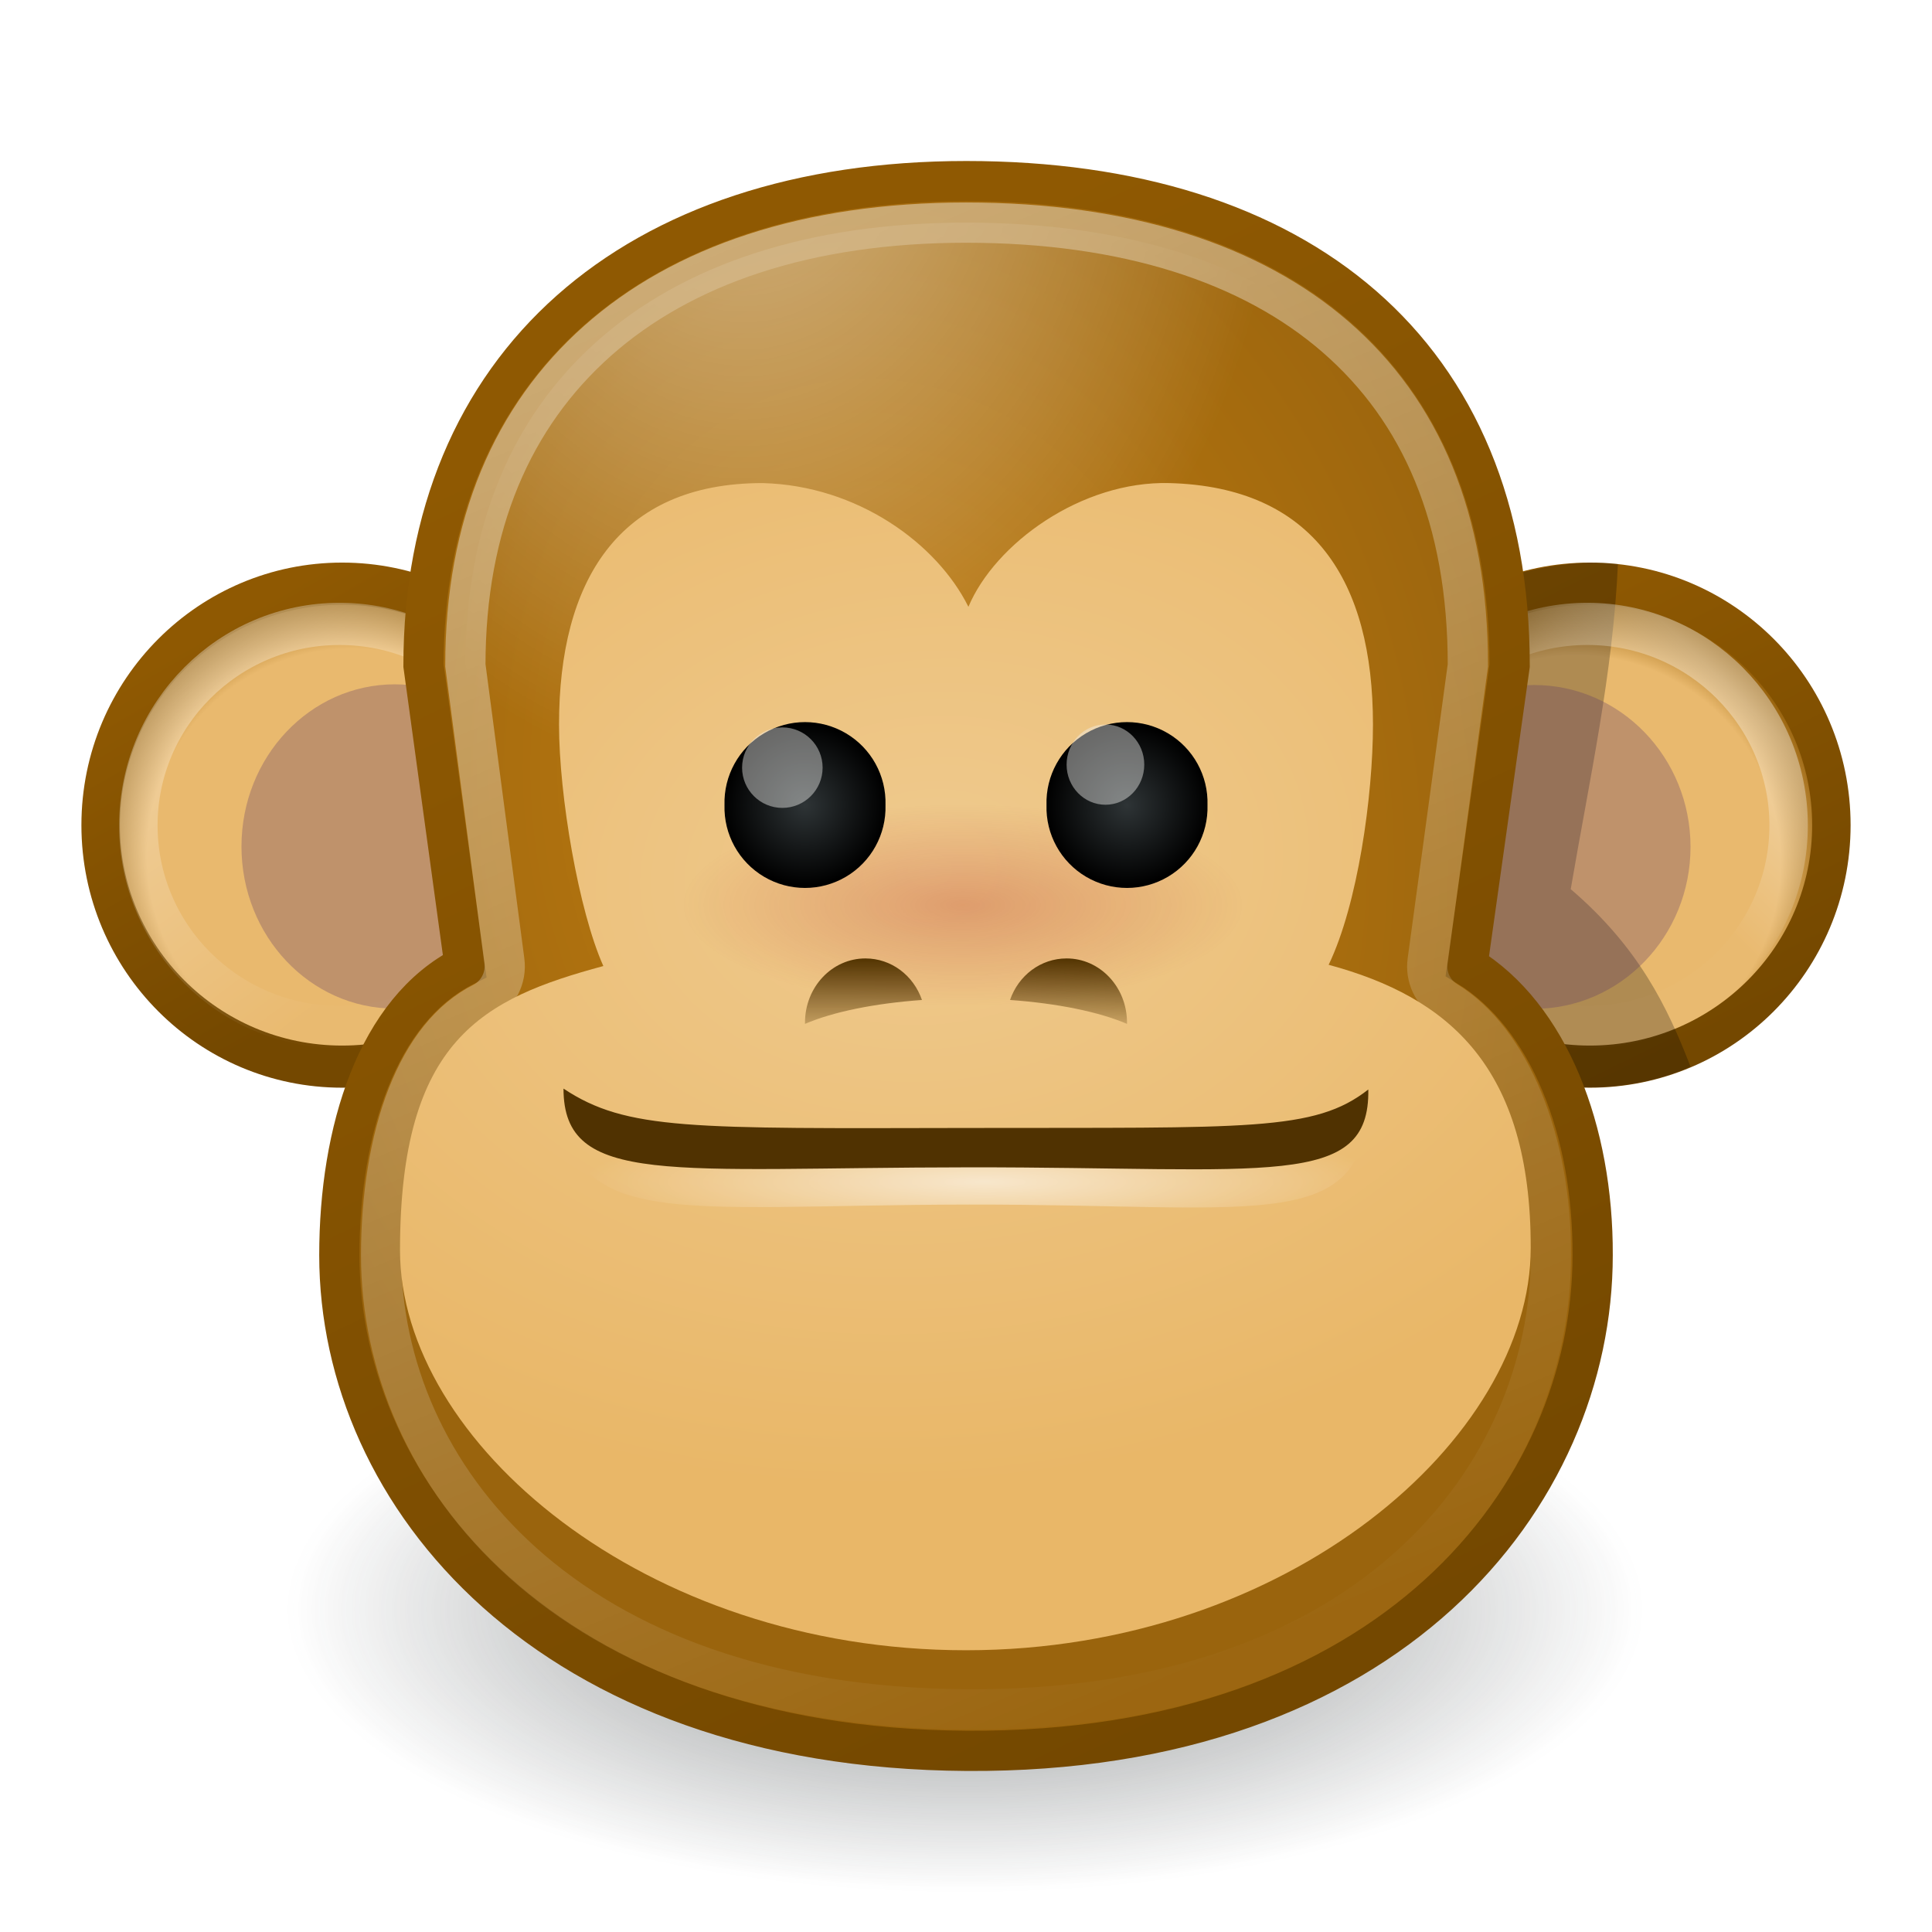
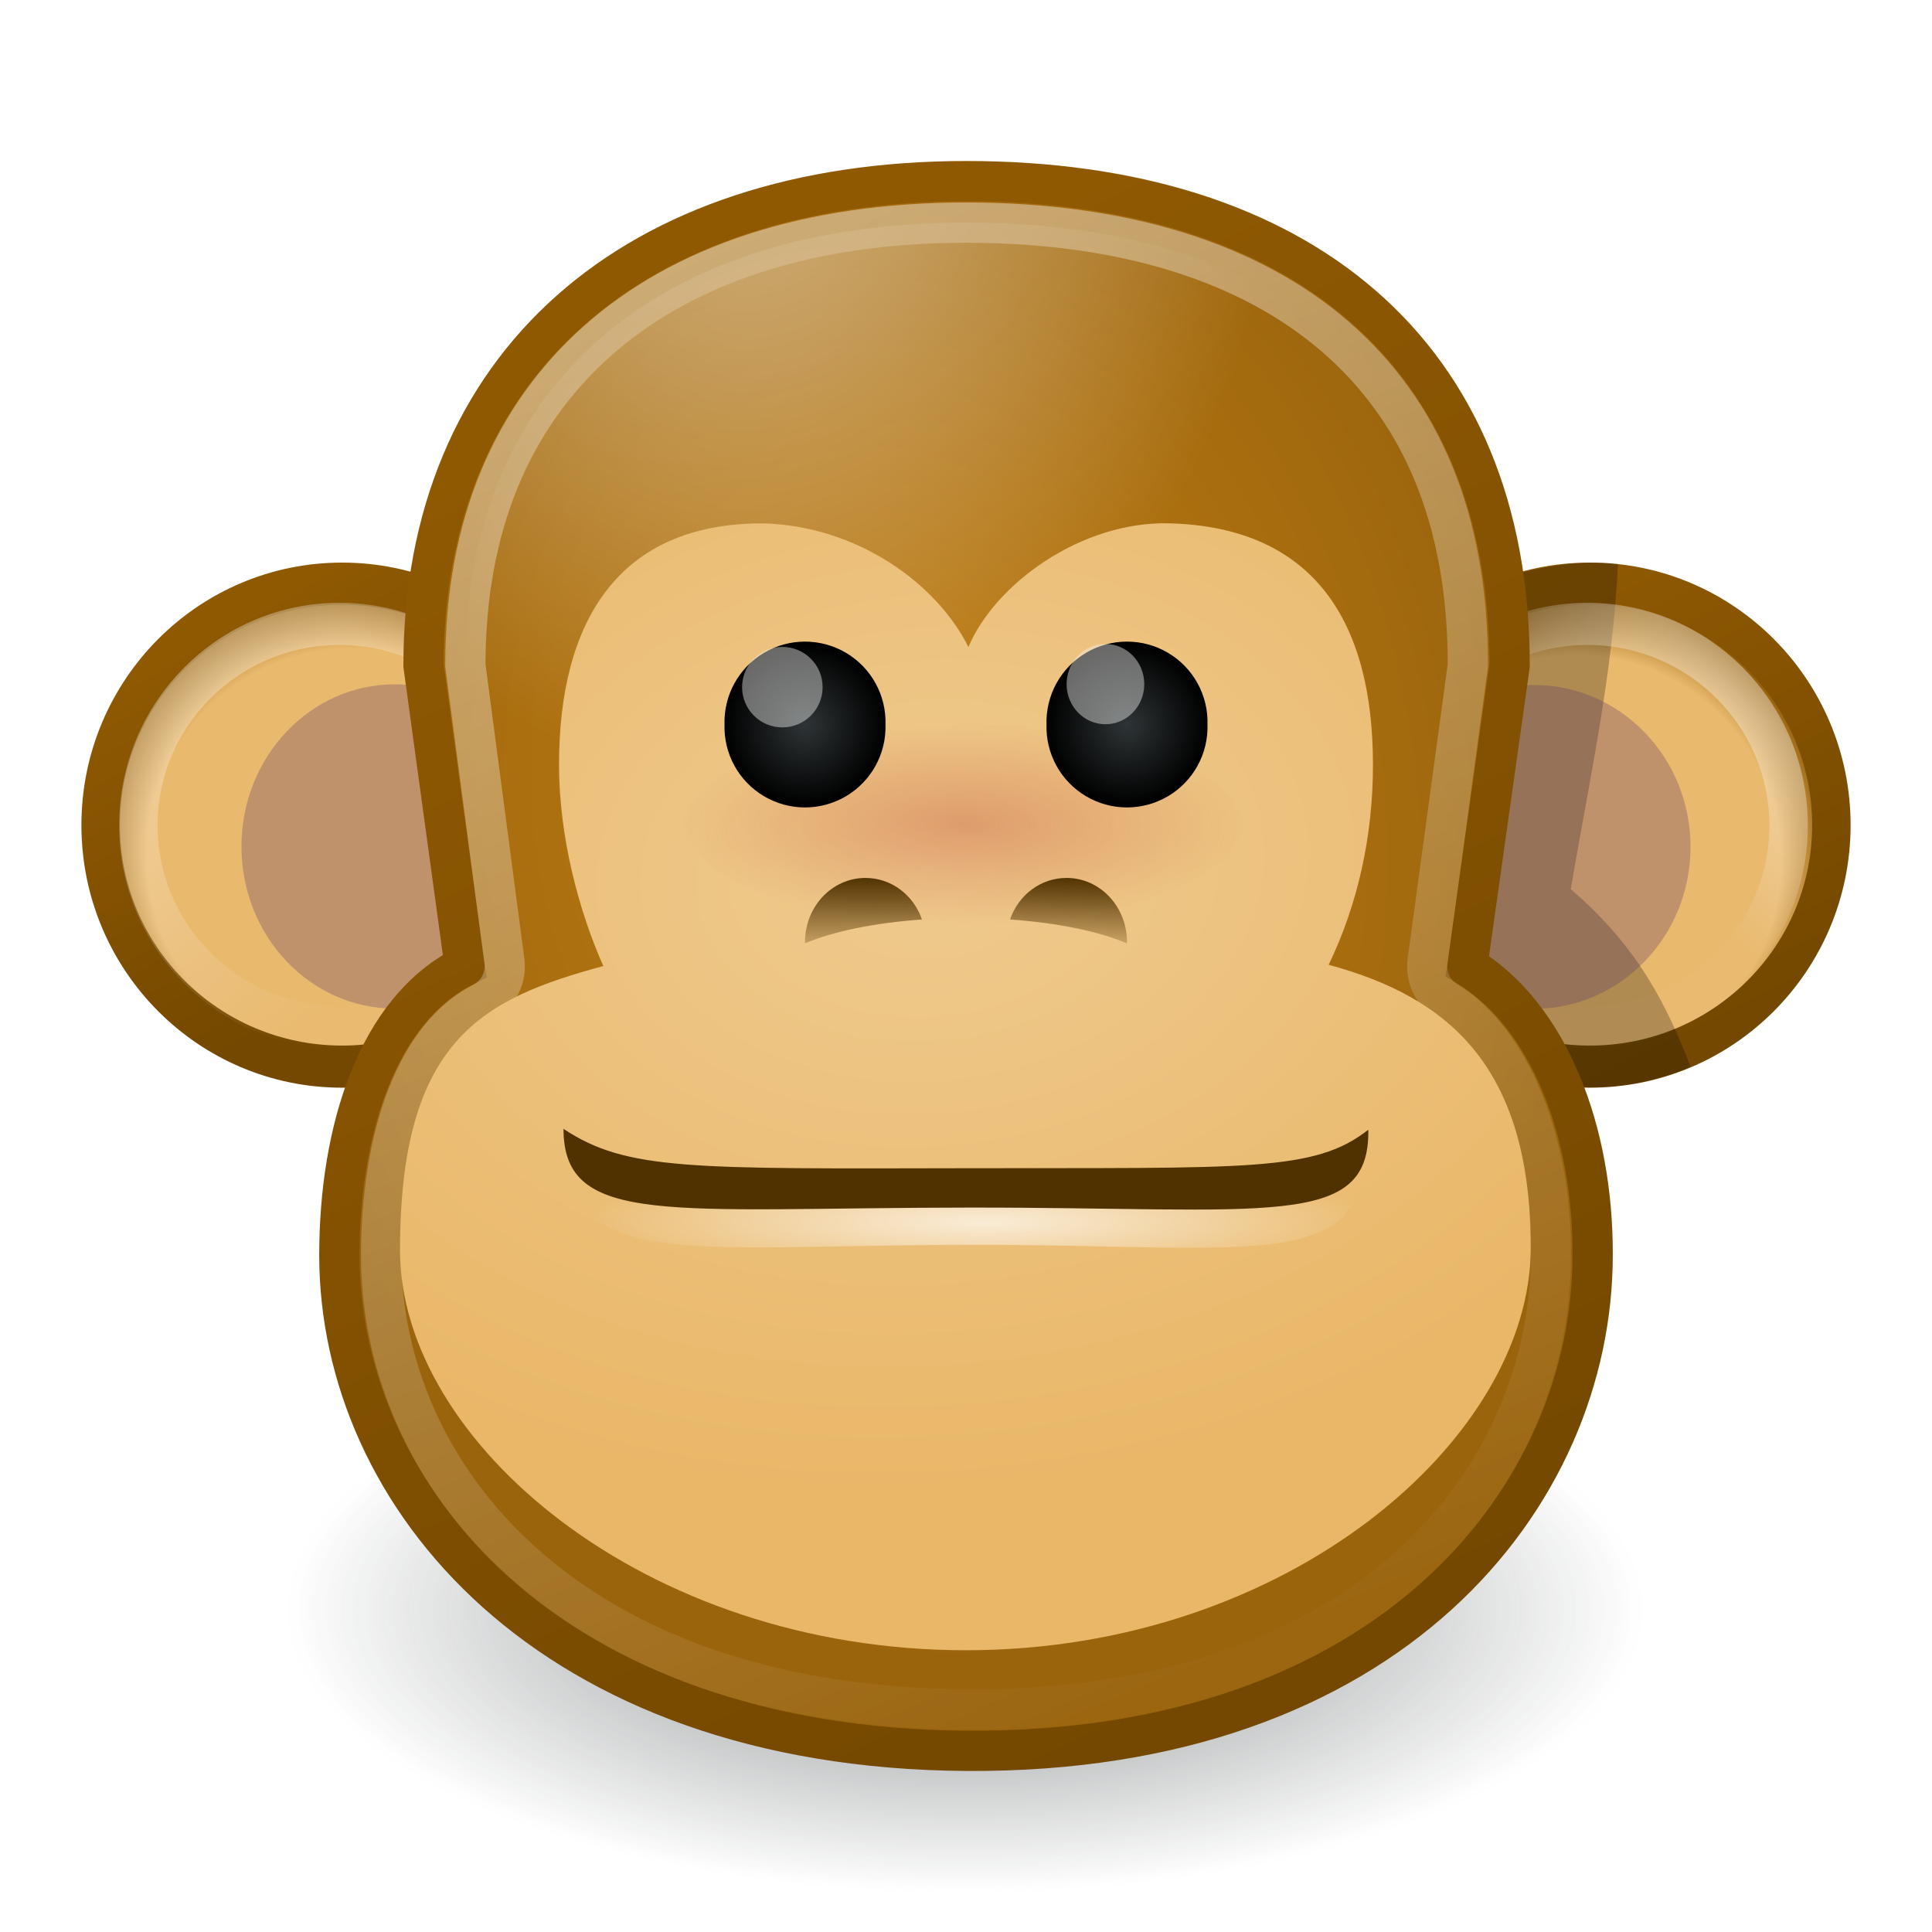
<svg xmlns="http://www.w3.org/2000/svg" xmlns:xlink="http://www.w3.org/1999/xlink" width="48" height="48" id="svg2" version="1.0">
  <defs id="defs4">
    <linearGradient id="linearGradient7033">
      <stop style="stop-color:#533401;stop-opacity:1;" offset="0" id="stop7035" />
      <stop style="stop-color:#533401;stop-opacity:0;" offset="1" id="stop7037" />
    </linearGradient>
    <linearGradient id="linearGradient7025">
      <stop style="stop-color:#533401;stop-opacity:1;" offset="0" id="stop7027" />
      <stop style="stop-color:#533401;stop-opacity:0;" offset="1" id="stop7029" />
    </linearGradient>
    <linearGradient id="linearGradient6971">
      <stop style="stop-color:#ffffff;stop-opacity:1;" offset="0" id="stop6973" />
      <stop style="stop-color:#ffffff;stop-opacity:0;" offset="1" id="stop6975" />
    </linearGradient>
    <linearGradient id="linearGradient6107">
      <stop style="stop-color:#e9b96e;stop-opacity:1;" offset="0" id="stop6109" />
      <stop id="stop6115" offset="0.787" style="stop-color:#e9b96e;stop-opacity:1;" />
      <stop style="stop-color:#8f5902;stop-opacity:1" offset="1" id="stop6111" />
    </linearGradient>
    <linearGradient id="linearGradient6067">
      <stop style="stop-color:#2e3436;stop-opacity:1;" offset="0" id="stop6069" />
      <stop style="stop-color:#000000;stop-opacity:1" offset="1" id="stop6071" />
    </linearGradient>
    <linearGradient id="linearGradient6044">
      <stop style="stop-color:#a40000;stop-opacity:1;" offset="0" id="stop6046" />
      <stop style="stop-color:#a40000;stop-opacity:0;" offset="1" id="stop6048" />
    </linearGradient>
    <linearGradient id="linearGradient6026">
      <stop style="stop-color:#efca8e;stop-opacity:1" offset="0" id="stop6028" />
      <stop style="stop-color:#e9b768;stop-opacity:1" offset="1" id="stop6030" />
    </linearGradient>
    <linearGradient id="linearGradient6016">
      <stop style="stop-color:#c17d11;stop-opacity:1;" offset="0" id="stop6018" />
      <stop style="stop-color:#9a640d;stop-opacity:1" offset="1" id="stop6020" />
    </linearGradient>
    <linearGradient id="linearGradient5992">
      <stop style="stop-color:#8f5902;stop-opacity:1;" offset="0" id="stop5994" />
      <stop style="stop-color:#744800;stop-opacity:1" offset="1" id="stop5996" />
    </linearGradient>
    <linearGradient id="linearGradient3398">
      <stop style="stop-color:#ffffff;stop-opacity:1;" offset="0" id="stop3400" />
      <stop style="stop-color:#ffffff;stop-opacity:0.026" offset="1" id="stop3402" />
    </linearGradient>
    <linearGradient id="linearGradient3390">
      <stop style="stop-color:#ffffff;stop-opacity:1;" offset="0" id="stop3392" />
      <stop style="stop-color:#ffffff;stop-opacity:0;" offset="1" id="stop3394" />
    </linearGradient>
    <linearGradient id="linearGradient3150">
      <stop style="stop-color:#2e3436;stop-opacity:1;" offset="0" id="stop3152" />
      <stop style="stop-color:#2e3436;stop-opacity:0;" offset="1" id="stop3154" />
    </linearGradient>
    <radialGradient xlink:href="#linearGradient3150" id="radialGradient3363" gradientUnits="userSpaceOnUse" gradientTransform="matrix(-0.842757,0,0,-0.35721,19.80716,14.19321)" cx="10.749" cy="10.458" fx="10.749" fy="10.458" r="6.645" />
    <radialGradient xlink:href="#linearGradient3390" id="radialGradient3396" cx="16.571" cy="4.516" fx="16.571" fy="4.516" r="6.969" gradientTransform="matrix(1.914293,2.2544079e-3,-2.8759152e-3,2.442035,-13.23958,-8.679426)" gradientUnits="userSpaceOnUse" />
    <linearGradient xlink:href="#linearGradient3398" id="linearGradient3404" x1="8.374" y1="2.91" x2="25.498" y2="43.465" gradientUnits="userSpaceOnUse" />
    <linearGradient xlink:href="#linearGradient5992" id="linearGradient5998" x1="6.506" y1="4.136" x2="14.196" y2="20.028" gradientUnits="userSpaceOnUse" gradientTransform="matrix(2.075854,0,0,2.052625,1.165545,1.420867)" />
    <linearGradient xlink:href="#linearGradient5992" id="linearGradient6006" x1="4.548" y1="2.258" x2="7.232" y2="8.237" gradientUnits="userSpaceOnUse" />
    <linearGradient xlink:href="#linearGradient5992" id="linearGradient6014" x1="3.153" y1="2.991" x2="5.577" y2="7.619" gradientUnits="userSpaceOnUse" />
    <radialGradient xlink:href="#linearGradient6016" id="radialGradient6022" cx="10.148" cy="9.461" fx="10.148" fy="9.461" r="8" gradientTransform="matrix(2.048722,-0.3333485,0.4394892,2.640181,-2.717215,-1.544963)" gradientUnits="userSpaceOnUse" />
    <radialGradient xlink:href="#linearGradient6044" id="radialGradient6050" cx="11.228" cy="16.212" fx="11.228" fy="16.212" r="2.622" gradientTransform="matrix(1,0,0,0.423375,0,9.348201)" gradientUnits="userSpaceOnUse" />
    <radialGradient xlink:href="#linearGradient6026" id="radialGradient6021" cx="15.086" cy="12.519" fx="15.086" fy="12.519" r="9" gradientTransform="matrix(-2.333405,0.210666,-0.1418036,-1.693624,60.08398,39.64988)" gradientUnits="userSpaceOnUse" />
    <linearGradient xlink:href="#linearGradient3398" id="linearGradient6085" gradientUnits="userSpaceOnUse" x1="2.555" y1="2.104" x2="6.363" y2="7.647" />
    <linearGradient xlink:href="#linearGradient3398" id="linearGradient6089" gradientUnits="userSpaceOnUse" x1="7.565" y1="2.674" x2="5.586" y2="4.849" />
    <radialGradient xlink:href="#linearGradient6107" id="radialGradient6113" cx="5.725" cy="5.806" fx="5.725" fy="5.806" r="3.839" gradientTransform="matrix(1,0,0,0.9190153,0,0.4344651)" gradientUnits="userSpaceOnUse" />
    <radialGradient xlink:href="#linearGradient6107" id="radialGradient6123" cx="5.365" cy="5.902" fx="5.365" fy="5.902" r="3.839" gradientTransform="matrix(1,0,0,0.9190153,0,0.4344651)" gradientUnits="userSpaceOnUse" />
    <radialGradient xlink:href="#linearGradient6067" id="radialGradient5994" gradientUnits="userSpaceOnUse" gradientTransform="matrix(1,0,0,1.54386,0,-5.358951)" cx="10.279" cy="9.854" fx="10.279" fy="9.854" r="1.108" />
    <radialGradient xlink:href="#linearGradient6067" id="radialGradient5996" gradientUnits="userSpaceOnUse" gradientTransform="matrix(1,0,0,1.54386,0,-5.358951)" cx="10.279" cy="9.854" fx="10.279" fy="9.854" r="1.108" />
-     <radialGradient xlink:href="#linearGradient6971" id="radialGradient6977" cx="24.467" cy="34.234" fx="24.467" fy="34.234" r="9.998" gradientTransform="matrix(1,0,0,0.1477394,0,24.30896)" gradientUnits="userSpaceOnUse" />
-     <linearGradient xlink:href="#linearGradient7025" id="linearGradient7031" x1="20.969" y1="23.812" x2="20.969" y2="26.068" gradientUnits="userSpaceOnUse" />
-     <linearGradient xlink:href="#linearGradient7033" id="linearGradient7039" x1="26.594" y1="23.812" x2="26.547" y2="25.906" gradientUnits="userSpaceOnUse" />
+     <radialGradient xlink:href="#linearGradient6971" id="radialGradient6977" cx="24.467" cy="34.234" fx="24.467" fy="34.234" r="9.998" gradientTransform="matrix(1,0,0,0.1477394,0,25.30896)" gradientUnits="userSpaceOnUse" />
+     <linearGradient xlink:href="#linearGradient7025" id="linearGradient7031" x1="20.969" y1="23.812" x2="20.969" y2="26.068" gradientUnits="userSpaceOnUse" gradientTransform="translate(0,-2)" />
+     <linearGradient xlink:href="#linearGradient7033" id="linearGradient7039" x1="26.594" y1="23.812" x2="26.547" y2="25.906" gradientUnits="userSpaceOnUse" gradientTransform="translate(0,-2)" />
  </defs>
  <g id="layer1">
    <path style="opacity:1;fill:url(#radialGradient6113);fill-opacity:1;fill-rule:evenodd;stroke:url(#linearGradient6014);stroke-width:0.566;stroke-miterlimit:4;stroke-dasharray:none;stroke-opacity:1" id="path3342" d="M 9.133,5.365 A 3.556,3.245 0 1 1 2.021,5.365 A 3.556,3.245 0 1 1 9.133,5.365 z" transform="matrix(1.687268,0,0,1.848923,-0.909836,10.58094)" />
    <path transform="matrix(1.406057,0,0,1.543106,0.5959699,12.22916)" style="opacity:0.376;fill:none;fill-opacity:1;fill-rule:evenodd;stroke:url(#linearGradient6085);stroke-width:0.679;stroke-miterlimit:4;stroke-opacity:1" d="M 9.133,5.365 C 9.133,7.156 7.54,8.61 5.577,8.61 C 3.614,8.61 2.021,7.156 2.021,5.365 C 2.021,3.573 3.614,2.12 5.577,2.12 C 7.54,2.12 9.133,3.573 9.133,5.365 z " id="path6083" />
    <path style="opacity:0.3;fill:#5c3566;fill-opacity:1;fill-rule:evenodd;stroke:none;stroke-width:1;stroke-miterlimit:4;stroke-dasharray:none;stroke-opacity:1" id="path3359" d="M 6.335,8.416 A 2.06,1.36 0 1 1 2.215,8.416 A 2.06,1.36 0 1 1 6.335,8.416 z" transform="matrix(1.849875,0,0,2.962049,1.902083,-3.898306)" />
    <path style="opacity:1;fill:url(#radialGradient6123);fill-opacity:1;fill-rule:evenodd;stroke:url(#linearGradient6006);stroke-width:0.566;stroke-miterlimit:4;stroke-dasharray:none;stroke-opacity:1" id="path3344" d="M 9.133,5.365 A 3.556,3.245 0 1 1 2.021,5.365 A 3.556,3.245 0 1 1 9.133,5.365 z" transform="matrix(1.687269,0,0,1.848923,30.09016,10.58094)" />
    <path style="opacity:0.251;fill:#000000;fill-opacity:1;fill-rule:evenodd;stroke:none;stroke-width:1px;stroke-linecap:butt;stroke-linejoin:miter;stroke-opacity:1" d="M 37.357,14.34 C 38.273,14.092 39.199,13.892 40.197,14.015 C 40.073,16.748 39.495,19.332 39.024,22.091 C 40.715,23.538 41.428,25.019 42,26.5 C 41.324,26.812 40.228,27.082 39.069,27 C 36.266,23.99 34.743,20.019 37.357,14.34 z" id="path6042" />
    <path transform="matrix(1.406057,0,0,1.543106,31.59597,12.22916)" style="opacity:0.376;fill:none;fill-opacity:1;fill-rule:evenodd;stroke:url(#linearGradient6089);stroke-width:0.679;stroke-miterlimit:4;stroke-opacity:1" d="M 9.133,5.365 C 9.133,7.156 7.54,8.61 5.577,8.61 C 3.614,8.61 2.021,7.156 2.021,5.365 C 2.021,3.573 3.614,2.12 5.577,2.12 C 7.54,2.12 9.133,3.573 9.133,5.365 z " id="path6087" />
    <path style="opacity:0.3;fill:#5c3566;fill-opacity:1;fill-rule:evenodd;stroke:none;stroke-width:1;stroke-miterlimit:4;stroke-dasharray:none;stroke-opacity:1" id="path3361" d="M 6.335,8.416 A 2.06,1.36 0 1 1 2.215,8.416 A 2.06,1.36 0 1 1 6.335,8.416 z" transform="matrix(1.886974,0,0,2.957681,30.04638,-3.850531)" />
    <path style="opacity:0.6;fill:url(#radialGradient3363);fill-opacity:1;stroke:none;stroke-width:1;stroke-miterlimit:4;stroke-dasharray:none;stroke-opacity:1" id="path3140" d="M 17.394,10.458 A 6.645,2.368 0 1 1 4.104,10.458 A 6.645,2.368 0 1 1 17.394,10.458 z" transform="matrix(3.009814,0,0,2.963024,-8.375881,8.998664)" />
    <path style="fill:url(#radialGradient6022);fill-opacity:1;fill-rule:evenodd;stroke:url(#linearGradient5998);stroke-width:1;stroke-miterlimit:4;stroke-opacity:1" d="M 24.008,4.5 C 15.737,4.5 10.522,9.067 10.522,16.536 L 11.545,24 C 9.363,25.096 8.431,28.105 8.431,31.184 C 8.431,37.163 13.621,43.433 24.015,43.499 C 34.545,43.567 39.569,37.163 39.569,31.184 C 39.582,28.102 38.487,25.241 36.455,24 L 37.507,16.536 C 37.507,8.764 32.279,4.5 24.008,4.5 z" id="path3346" />
    <path style="opacity:0.5;fill:url(#radialGradient3396);fill-opacity:1;fill-rule:evenodd;stroke:url(#linearGradient3404);stroke-width:1;stroke-miterlimit:4;stroke-opacity:1" d="M 24,5.531 C 20.052,5.531 16.953,6.594 14.844,8.469 C 12.735,10.343 11.562,13.033 11.562,16.531 L 12.531,23.875 C 12.587,24.296 12.375,24.707 12,24.906 C 11.192,25.312 10.564,26.102 10.125,27.219 C 9.686,28.335 9.469,29.748 9.469,31.188 C 9.469,36.581 14.012,42.405 24,42.469 C 34.116,42.534 38.531,36.596 38.531,31.188 C 38.544,28.344 37.512,25.837 35.938,24.875 C 35.598,24.663 35.414,24.272 35.469,23.875 L 36.469,16.531 C 36.469,12.873 35.296,10.209 33.188,8.375 C 31.079,6.541 27.961,5.531 24,5.531 z " id="path3380" />
-     <path style="opacity:1;fill:url(#radialGradient6021);fill-opacity:1;fill-rule:evenodd;stroke:none;stroke-width:1;stroke-miterlimit:4;stroke-dasharray:none;stroke-opacity:1" d="M 18.944,12.002 C 15.356,12.002 13.889,14.443 13.889,18.001 C 13.889,19.78 14.378,22.632 14.99,24.001 C 12.01,24.807 9.938,25.813 9.938,31.063 C 9.938,35.807 16,41 24,41 C 32,41 38.031,35.744 38.031,31.001 C 38.031,26.501 35.99,24.775 33.01,23.97 C 33.733,22.47 34.111,19.78 34.111,18.001 C 34.111,14.443 32.642,12.1 29.056,12.002 C 26.872,11.943 24.722,13.502 24.06,15.076 C 23.278,13.502 21.302,12.061 18.944,12.002 z " id="path3357" />
-     <path style="opacity:0.22;fill:url(#radialGradient6050);fill-opacity:1;stroke:none;stroke-width:0.8;stroke-linecap:round;stroke-linejoin:miter;stroke-miterlimit:4;stroke-dasharray:none;stroke-opacity:1" id="path5982" d="M 13.85,16.212 A 2.622,1.11 0 1 1 8.606,16.212 A 2.622,1.11 0 1 1 13.85,16.212 z" transform="matrix(2.672905,0,0,2.264011,-6.089699,-14.21751)" />
-     <path style="opacity:0.612;fill:url(#radialGradient6977);fill-opacity:1.0;stroke:none;stroke-width:1;stroke-miterlimit:4;stroke-dasharray:none;stroke-opacity:1" d="M 33.995,27.079 C 34.038,30.74 31.51,29.918 24.082,29.927 C 16.661,29.937 14,30.648 14,27.046 C 15.567,28.579 17.158,28.506 24.082,28.487 C 31.011,28.467 32.659,28.625 33.995,27.079 z " id="path6969" />
-     <path style="opacity:1;fill:#503201;fill-opacity:1;stroke:none;stroke-width:1;stroke-miterlimit:4;stroke-dasharray:none;stroke-opacity:1" d="M 33.995,27.068 C 34.038,29.554 31.51,28.996 24.082,29.002 C 16.661,29.008 14,29.491 14,27.046 C 15.567,28.086 17.158,28.037 24.082,28.024 C 31.011,28.011 32.659,28.118 33.995,27.068 z" id="path2186" />
-     <g id="g5986" transform="translate(2,2)">
+     <path style="opacity:1;fill:url(#radialGradient6021);fill-opacity:1;fill-rule:evenodd;stroke:none;stroke-width:1;stroke-miterlimit:4;stroke-dasharray:none;stroke-opacity:1" d="M 18.944,13.002 C 15.356,13.002 13.889,15.443 13.889,19.001 C 13.889,20.78 14.378,22.632 14.99,24.001 C 12.01,24.807 9.938,25.813 9.938,31.063 C 9.938,35.807 16,41 24,41 C 32,41 38.031,35.744 38.031,31.001 C 38.031,26.501 35.99,24.775 33.01,23.97 C 33.733,22.47 34.111,20.78 34.111,19.001 C 34.111,15.443 32.642,13.1 29.056,13.002 C 26.872,12.943 24.722,14.502 24.06,16.076 C 23.278,14.502 21.302,13.061 18.944,13.002 z " id="path3357" />
+     <path style="opacity:0.22;fill:url(#radialGradient6050);fill-opacity:1;stroke:none;stroke-width:0.8;stroke-linecap:round;stroke-linejoin:miter;stroke-miterlimit:4;stroke-dasharray:none;stroke-opacity:1" id="path5982" d="M 13.85 16.212 A 2.622 1.11 0 1 1  8.606,16.212 A 2.622 1.11 0 1 1  13.85 16.212 z" transform="matrix(2.672905,0,0,2.264011,-6.089699,-16.21751)" />
+     <path style="opacity:0.7;fill:url(#radialGradient6977);fill-opacity:1;stroke:none;stroke-width:1;stroke-miterlimit:4;stroke-dasharray:none;stroke-opacity:1" d="M 33.995,28.079 C 34.038,31.74 31.51,30.918 24.082,30.927 C 16.661,30.937 14,31.648 14,28.046 C 15.567,29.579 17.158,29.506 24.082,29.487 C 31.011,29.467 32.659,29.625 33.995,28.079 z " id="path6969" />
+     <path style="opacity:1;fill:#503201;fill-opacity:1;stroke:none;stroke-width:1;stroke-miterlimit:4;stroke-dasharray:none;stroke-opacity:1" d="M 33.995,28.068 C 34.038,30.554 31.51,29.996 24.082,30.002 C 16.661,30.008 14,30.491 14,28.046 C 15.567,29.086 17.158,29.037 24.082,29.024 C 31.011,29.011 32.659,29.118 33.995,28.068 z " id="path2186" />
+     <g id="g5986" transform="translate(2,0)">
      <path transform="matrix(1.805673,0,0,1.169584,-0.5614042,6.475442)" d="M 11.387 9.854 A 1.108 1.71 0 1 1  9.172,9.854 A 1.108 1.71 0 1 1  11.387 9.854 z" id="path6024" style="opacity:1;fill:url(#radialGradient5996);fill-opacity:1;fill-rule:evenodd;stroke:none;stroke-width:0.795;stroke-miterlimit:4;stroke-dasharray:none;stroke-opacity:1" />
      <path transform="matrix(2.320902,0,0,2.421465,3.35181,-3.721035)" d="M 6.5 8.587 A 0.431 0.413 0 1 1  5.638,8.587 A 0.431 0.413 0 1 1  6.5 8.587 z" id="path5974" style="opacity:0.439;fill:#eeeeec;fill-opacity:1;stroke:none;stroke-width:0.8;stroke-linecap:round;stroke-linejoin:miter;stroke-miterlimit:4;stroke-dasharray:none;stroke-opacity:1" />
    </g>
-     <g id="g5990" transform="translate(-2,2)">
+     <g id="g5990" transform="translate(-2,0)">
      <path transform="matrix(1.805673,0,0,1.169584,11.4386,6.475442)" d="M 11.387 9.854 A 1.108 1.71 0 1 1  9.172,9.854 A 1.108 1.71 0 1 1  11.387 9.854 z" id="path3340" style="opacity:1;fill:url(#radialGradient5994);fill-opacity:1;fill-rule:evenodd;stroke:none;stroke-width:1;stroke-miterlimit:4;stroke-dasharray:none;stroke-opacity:1" />
      <path transform="matrix(2.238475,0,0,2.414016,15.87888,-3.732296)" d="M 6.5 8.587 A 0.431 0.413 0 1 1  5.638,8.587 A 0.431 0.413 0 1 1  6.5 8.587 z" id="path5976" style="opacity:0.439;fill:#eeeeec;fill-opacity:1;stroke:none;stroke-width:0.8;stroke-linecap:round;stroke-linejoin:miter;stroke-miterlimit:4;stroke-dasharray:none;stroke-opacity:1" />
    </g>
-     <path style="opacity:1;fill:url(#linearGradient7031);fill-opacity:1.0;stroke:none;stroke-width:0.8;stroke-linecap:round;stroke-linejoin:miter;stroke-miterlimit:4;stroke-dasharray:none;stroke-opacity:1" d="M 21.5 23.812 C 20.672 23.812 20 24.523 20 25.406 C 20 25.417 20 25.427 20 25.438 C 20.701 25.138 21.728 24.929 22.906 24.844 C 22.695 24.234 22.145 23.812 21.5 23.812 z " id="path6979" />
-     <path style="opacity:1;fill:url(#linearGradient7039);fill-opacity:1.0;stroke:none;stroke-width:0.8;stroke-linecap:round;stroke-linejoin:miter;stroke-miterlimit:4;stroke-dasharray:none;stroke-opacity:1" d="M 26.5 23.812 C 25.855 23.812 25.305 24.234 25.094 24.844 C 26.272 24.929 27.299 25.138 28 25.438 C 28 25.427 28 25.417 28 25.406 C 28 24.523 27.328 23.812 26.5 23.812 z " id="path6997" />
+     <path style="opacity:1;fill:url(#linearGradient7031);fill-opacity:1;stroke:none;stroke-width:0.8;stroke-linecap:round;stroke-linejoin:miter;stroke-miterlimit:4;stroke-dasharray:none;stroke-opacity:1" d="M 21.5,21.812 C 20.672,21.812 20,22.523 20,23.406 C 20,23.417 20,23.427 20,23.438 C 20.701,23.138 21.728,22.929 22.906,22.844 C 22.695,22.234 22.145,21.812 21.5,21.812 z " id="path6979" />
+     <path style="opacity:1;fill:url(#linearGradient7039);fill-opacity:1;stroke:none;stroke-width:0.8;stroke-linecap:round;stroke-linejoin:miter;stroke-miterlimit:4;stroke-dasharray:none;stroke-opacity:1" d="M 26.5,21.812 C 25.855,21.812 25.305,22.234 25.094,22.844 C 26.272,22.929 27.299,23.138 28,23.438 C 28,23.427 28,23.417 28,23.406 C 28,22.523 27.328,21.812 26.5,21.812 z " id="path6997" />
  </g>
</svg>
